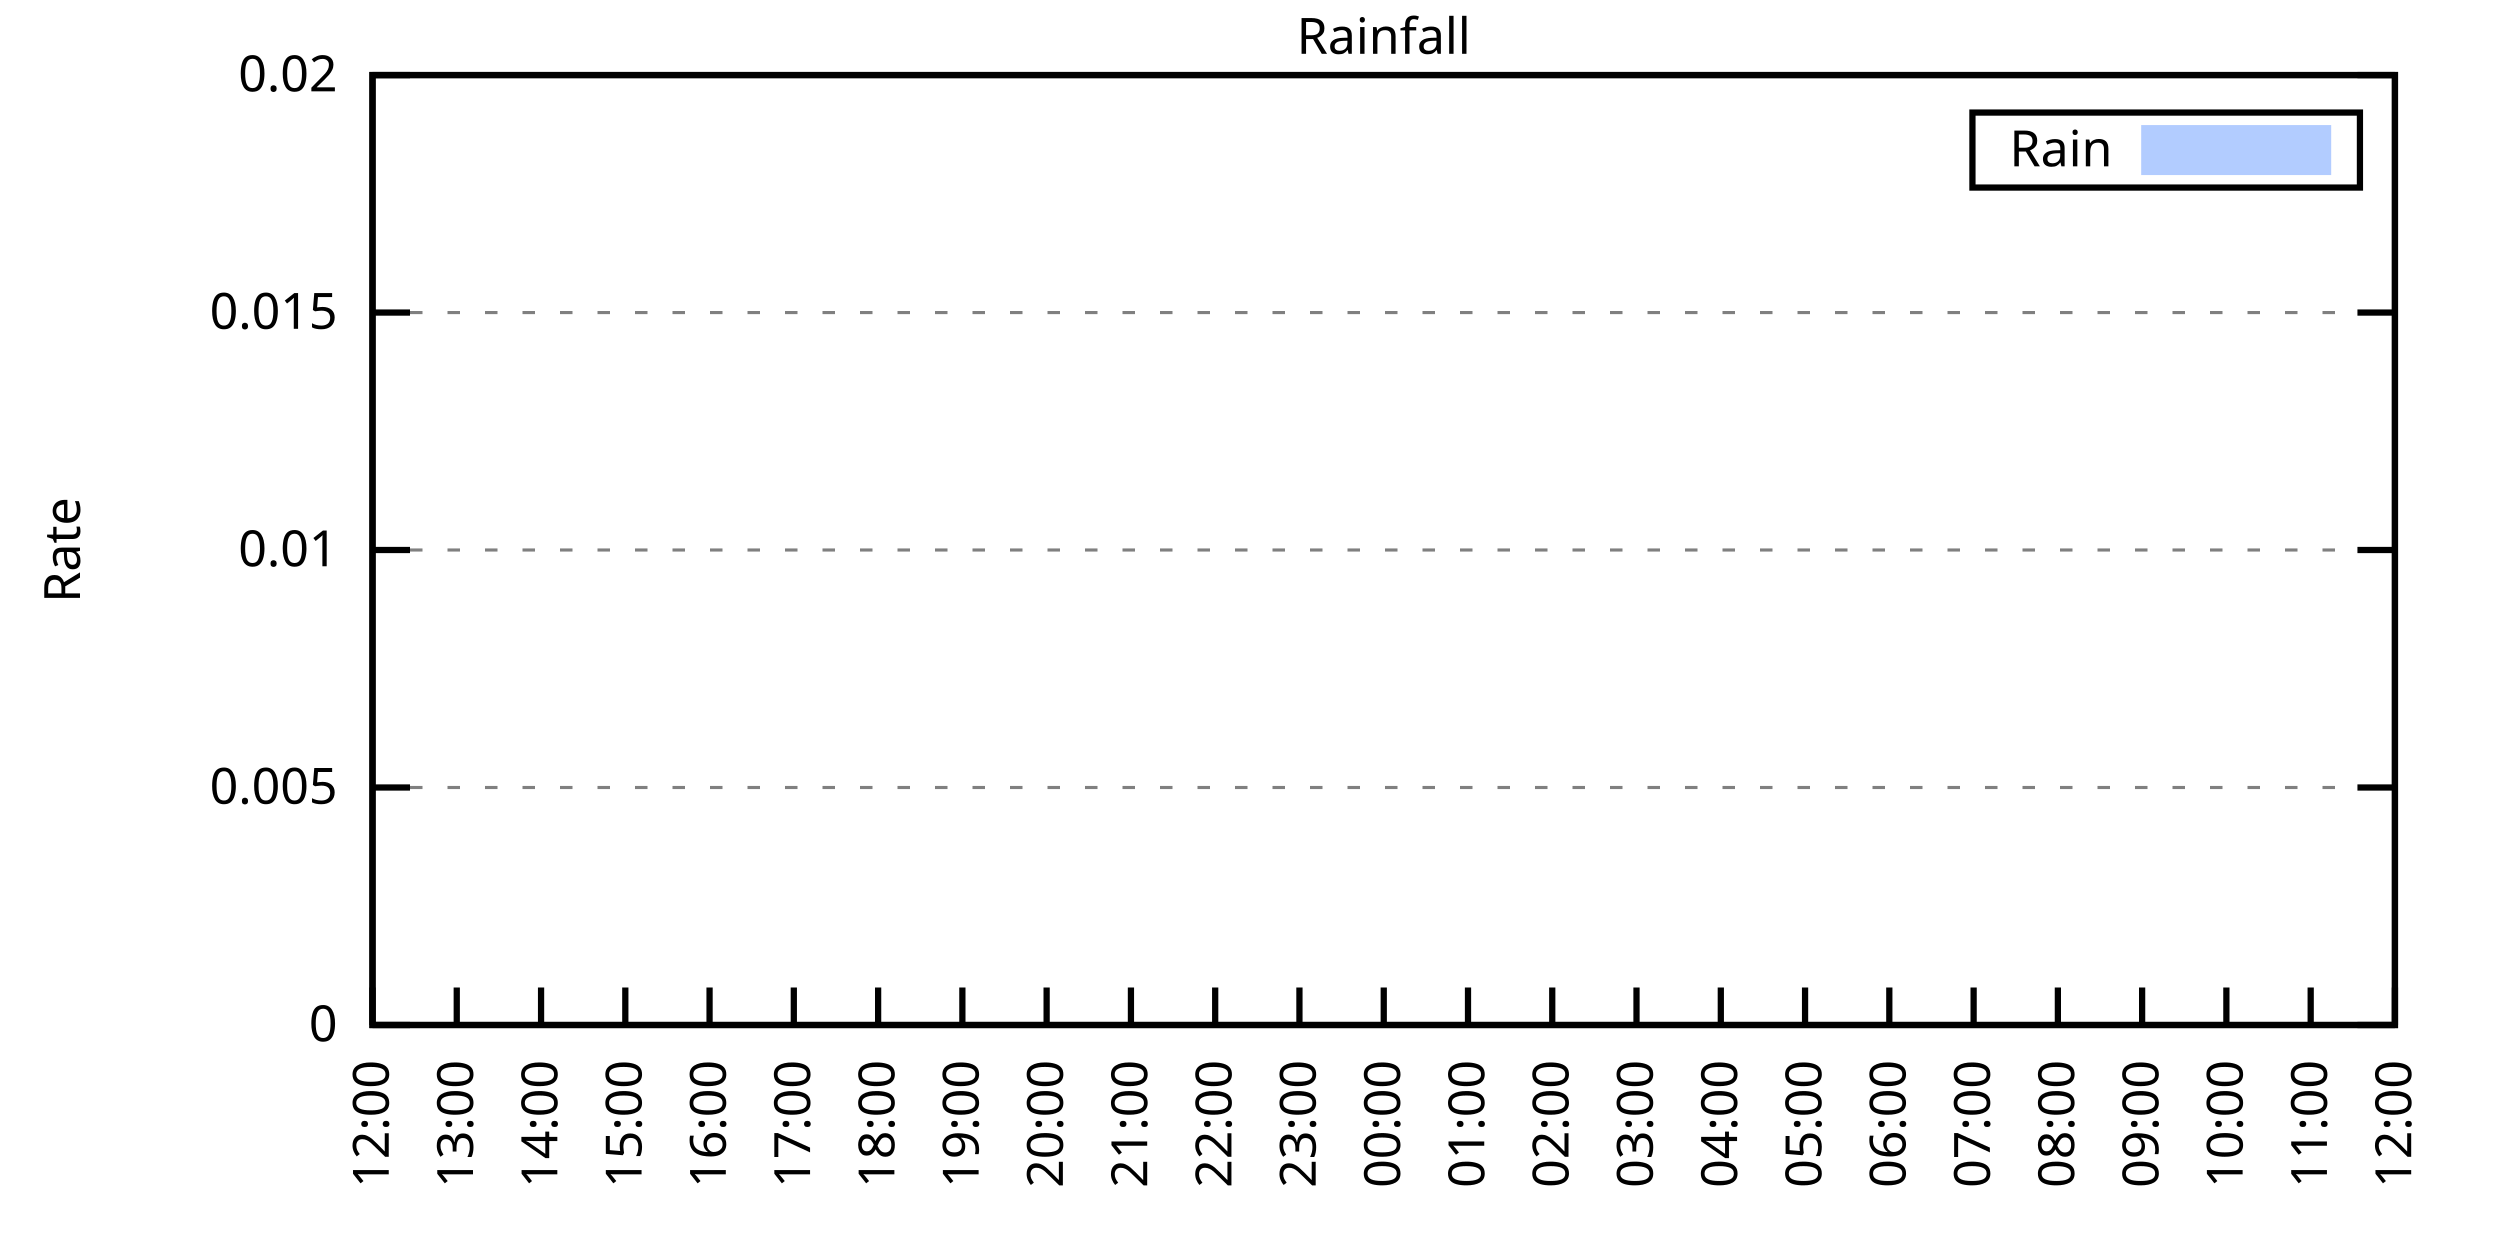
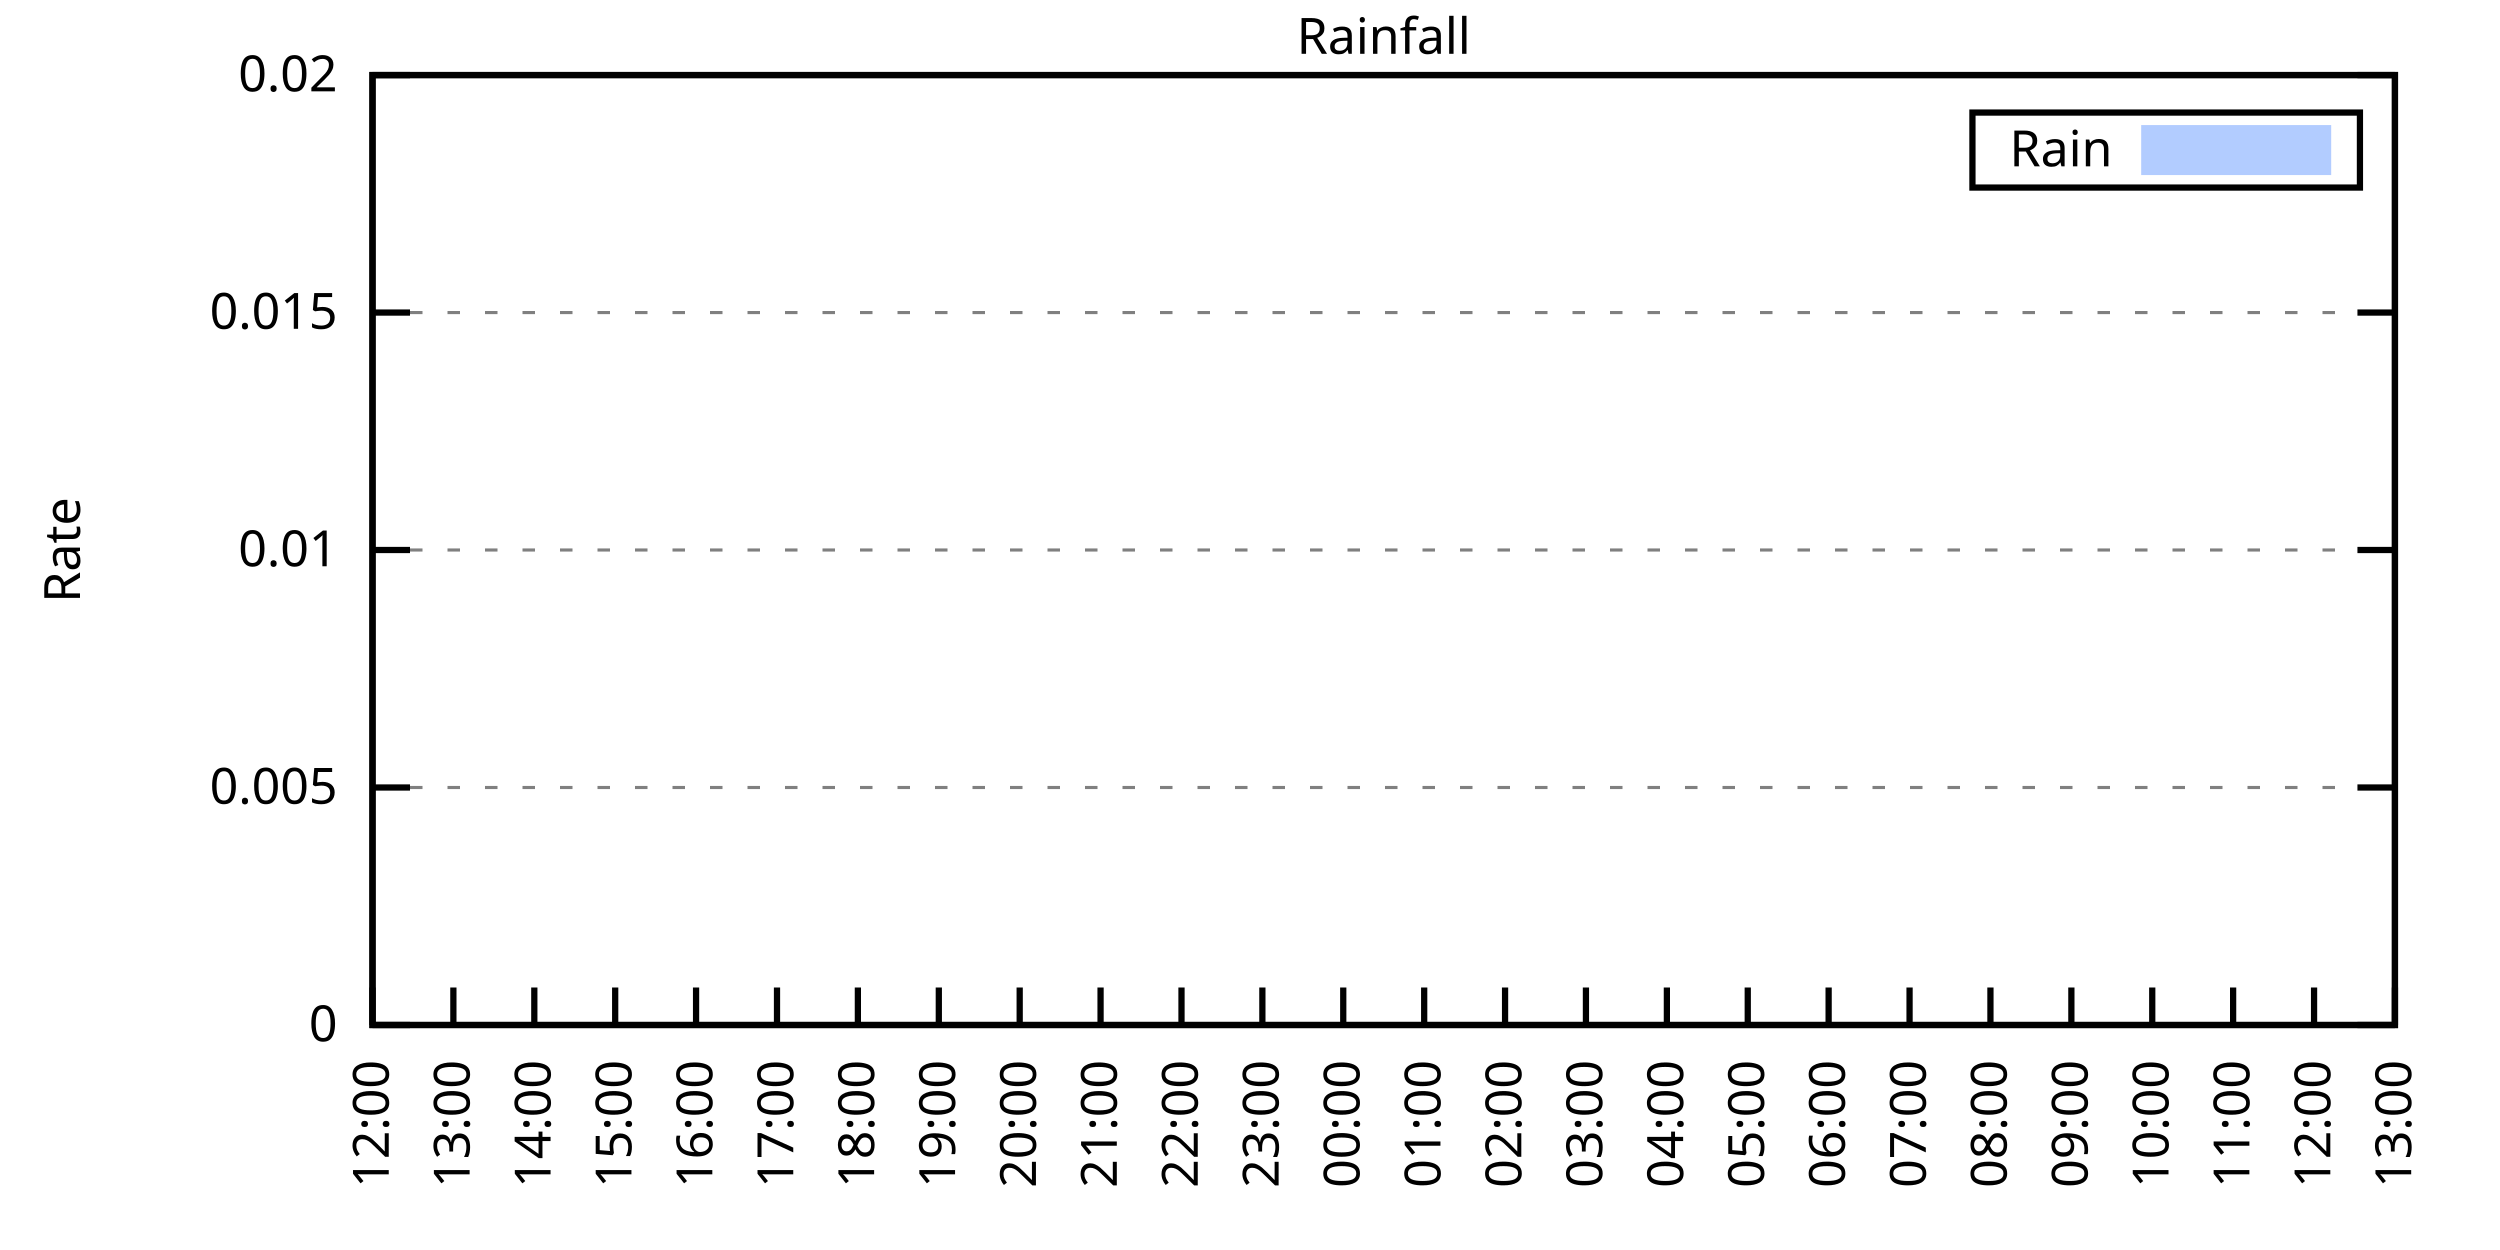
<svg xmlns="http://www.w3.org/2000/svg" xmlns:xlink="http://www.w3.org/1999/xlink" width="400" height="200" viewBox="0 0 400 200">
  <g id="gnuplot_canvas">
    <rect x="0" y="0" width="400" height="200" fill="none" />
    <defs>
      <circle id="gpDot" r="0.5" stroke-width="0.5" stroke="currentColor" />
      <path id="gpPt0" stroke-width="0.333" stroke="currentColor" d="M-1,0 h2 M0,-1 v2" />
      <path id="gpPt1" stroke-width="0.333" stroke="currentColor" d="M-1,-1 L1,1 M1,-1 L-1,1" />
      <path id="gpPt2" stroke-width="0.333" stroke="currentColor" d="M-1,0 L1,0 M0,-1 L0,1 M-1,-1 L1,1 M-1,1 L1,-1" />
      <rect id="gpPt3" stroke-width="0.333" stroke="currentColor" x="-1" y="-1" width="2" height="2" />
      <rect id="gpPt4" stroke-width="0.333" stroke="currentColor" fill="currentColor" x="-1" y="-1" width="2" height="2" />
      <circle id="gpPt5" stroke-width="0.333" stroke="currentColor" cx="0" cy="0" r="1" />
      <use xlink:href="#gpPt5" id="gpPt6" fill="currentColor" stroke="none" />
      <path id="gpPt7" stroke-width="0.333" stroke="currentColor" d="M0,-1.33 L-1.33,0.67 L1.33,0.67 z" />
      <use xlink:href="#gpPt7" id="gpPt8" fill="currentColor" stroke="none" />
      <use xlink:href="#gpPt7" id="gpPt9" stroke="currentColor" transform="rotate(180)" />
      <use xlink:href="#gpPt9" id="gpPt10" fill="currentColor" stroke="none" />
      <use xlink:href="#gpPt3" id="gpPt11" stroke="currentColor" transform="rotate(45)" />
      <use xlink:href="#gpPt11" id="gpPt12" fill="currentColor" stroke="none" />
      <path id="gpPt13" stroke-width="0.333" stroke="currentColor" d="M0,1.330 L1.265,0.411 L0.782,-1.067 L-0.782,-1.076 L-1.265,0.411 z" />
      <use xlink:href="#gpPt13" id="gpPt14" fill="currentColor" stroke="none" />
      <filter id="textbox" filterUnits="objectBoundingBox" x="0" y="0" height="1" width="1">
        <feFlood flood-color="white" flood-opacity="1" result="bgnd" />
        <feComposite in="SourceGraphic" in2="bgnd" operator="atop" />
      </filter>
      <filter id="greybox" filterUnits="objectBoundingBox" x="0" y="0" height="1" width="1">
        <feFlood flood-color="lightgrey" flood-opacity="1" result="grey" />
        <feComposite in="SourceGraphic" in2="grey" operator="atop" />
      </filter>
    </defs>
    <g fill="none" color="white" stroke="currentColor" stroke-width="1.00" stroke-linecap="butt" stroke-linejoin="miter">
</g>
    <g fill="none" color="black" stroke="currentColor" stroke-width="1.00" stroke-linecap="butt" stroke-linejoin="miter">
      <g stroke="none" shape-rendering="crispEdges">
        <polygon fill="rgb(255, 255, 255)" points="59.60,164.00 383.18,164.00 383.18,12.02 59.60,12.02 " />
      </g>
    </g>
    <g fill="none" color="black" stroke="currentColor" stroke-width="1.00" stroke-linecap="butt" stroke-linejoin="miter">
</g>
    <g fill="none" color="black" stroke="black" stroke-width="0.50" stroke-linecap="butt" stroke-linejoin="miter">
</g>
    <g fill="none" color="gray" stroke="currentColor" stroke-width="0.50" stroke-linecap="butt" stroke-linejoin="miter">
      <path stroke="gray" stroke-dasharray="2,4" class="gridline" d="M59.60,164.00 L383.19,164.00  " />
    </g>
    <g fill="none" color="gray" stroke="gray" stroke-width="1.00" stroke-linecap="butt" stroke-linejoin="miter">
</g>
    <g fill="none" color="black" stroke="currentColor" stroke-width="1.00" stroke-linecap="butt" stroke-linejoin="miter">
      <path stroke="black" d="M59.60,164.00 L65.60,164.00 M383.19,164.00 L377.19,164.00  " />
      <g transform="translate(54.00,166.60)" stroke="none" fill="black" font-family="Sans" font-size="8.00" text-anchor="end">
        <text>
          <tspan font-family="Sans"> 0</tspan>
        </text>
      </g>
    </g>
    <g fill="none" color="black" stroke="currentColor" stroke-width="1.00" stroke-linecap="butt" stroke-linejoin="miter">
</g>
    <g fill="none" color="black" stroke="black" stroke-width="0.50" stroke-linecap="butt" stroke-linejoin="miter">
</g>
    <g fill="none" color="gray" stroke="currentColor" stroke-width="0.50" stroke-linecap="butt" stroke-linejoin="miter">
      <path stroke="gray" stroke-dasharray="2,4" class="gridline" d="M59.60,126.00 L383.19,126.00  " />
    </g>
    <g fill="none" color="gray" stroke="gray" stroke-width="1.00" stroke-linecap="butt" stroke-linejoin="miter">
</g>
    <g fill="none" color="black" stroke="currentColor" stroke-width="1.00" stroke-linecap="butt" stroke-linejoin="miter">
      <path stroke="black" d="M59.60,126.00 L65.60,126.00 M383.19,126.00 L377.19,126.00  " />
      <g transform="translate(54.00,128.60)" stroke="none" fill="black" font-family="Sans" font-size="8.00" text-anchor="end">
        <text>
          <tspan font-family="Sans"> 0.005</tspan>
        </text>
      </g>
    </g>
    <g fill="none" color="black" stroke="currentColor" stroke-width="1.00" stroke-linecap="butt" stroke-linejoin="miter">
</g>
    <g fill="none" color="black" stroke="black" stroke-width="0.50" stroke-linecap="butt" stroke-linejoin="miter">
</g>
    <g fill="none" color="gray" stroke="currentColor" stroke-width="0.50" stroke-linecap="butt" stroke-linejoin="miter">
      <path stroke="gray" stroke-dasharray="2,4" class="gridline" d="M59.60,88.00 L383.19,88.00  " />
    </g>
    <g fill="none" color="gray" stroke="gray" stroke-width="1.00" stroke-linecap="butt" stroke-linejoin="miter">
</g>
    <g fill="none" color="black" stroke="currentColor" stroke-width="1.00" stroke-linecap="butt" stroke-linejoin="miter">
      <path stroke="black" d="M59.60,88.00 L65.60,88.00 M383.19,88.00 L377.19,88.00  " />
      <g transform="translate(54.00,90.60)" stroke="none" fill="black" font-family="Sans" font-size="8.00" text-anchor="end">
        <text>
          <tspan font-family="Sans"> 0.01</tspan>
        </text>
      </g>
    </g>
    <g fill="none" color="black" stroke="currentColor" stroke-width="1.00" stroke-linecap="butt" stroke-linejoin="miter">
</g>
    <g fill="none" color="black" stroke="black" stroke-width="0.50" stroke-linecap="butt" stroke-linejoin="miter">
</g>
    <g fill="none" color="gray" stroke="currentColor" stroke-width="0.50" stroke-linecap="butt" stroke-linejoin="miter">
      <path stroke="gray" stroke-dasharray="2,4" class="gridline" d="M59.60,50.01 L383.19,50.01  " />
    </g>
    <g fill="none" color="gray" stroke="gray" stroke-width="1.00" stroke-linecap="butt" stroke-linejoin="miter">
</g>
    <g fill="none" color="black" stroke="currentColor" stroke-width="1.00" stroke-linecap="butt" stroke-linejoin="miter">
      <path stroke="black" d="M59.60,50.01 L65.60,50.01 M383.19,50.01 L377.19,50.01  " />
      <g transform="translate(54.00,52.61)" stroke="none" fill="black" font-family="Sans" font-size="8.00" text-anchor="end">
        <text>
          <tspan font-family="Sans"> 0.015</tspan>
        </text>
      </g>
    </g>
    <g fill="none" color="black" stroke="currentColor" stroke-width="1.00" stroke-linecap="butt" stroke-linejoin="miter">
</g>
    <g fill="none" color="black" stroke="black" stroke-width="0.50" stroke-linecap="butt" stroke-linejoin="miter">
</g>
    <g fill="none" color="gray" stroke="currentColor" stroke-width="0.50" stroke-linecap="butt" stroke-linejoin="miter">
      <path stroke="gray" stroke-dasharray="2,4" class="gridline" d="M59.60,12.01 L383.19,12.01  " />
    </g>
    <g fill="none" color="gray" stroke="gray" stroke-width="1.00" stroke-linecap="butt" stroke-linejoin="miter">
</g>
    <g fill="none" color="black" stroke="currentColor" stroke-width="1.00" stroke-linecap="butt" stroke-linejoin="miter">
      <path stroke="black" d="M59.60,12.01 L65.60,12.01 M383.19,12.01 L377.19,12.01  " />
      <g transform="translate(54.00,14.61)" stroke="none" fill="black" font-family="Sans" font-size="8.00" text-anchor="end">
        <text>
          <tspan font-family="Sans"> 0.02</tspan>
        </text>
      </g>
    </g>
    <g fill="none" color="black" stroke="currentColor" stroke-width="1.00" stroke-linecap="butt" stroke-linejoin="miter">
      <path stroke="black" d="M59.60,164.00 L59.60,158.00  " />
      <g transform="translate(62.20,169.60) rotate(270.00)" stroke="none" fill="black" font-family="Sans" font-size="8.00" text-anchor="end">
        <text>
          <tspan font-family="Sans">12:00</tspan>
        </text>
      </g>
    </g>
    <g fill="none" color="black" stroke="currentColor" stroke-width="1.00" stroke-linecap="butt" stroke-linejoin="miter">
-       <path stroke="black" d="M73.08,164.00 L73.08,158.00  " />
-       <g transform="translate(75.68,169.60) rotate(270.00)" stroke="none" fill="black" font-family="Sans" font-size="8.00" text-anchor="end">
+       <path stroke="black" d="M72.54,164.00 L72.54,158.00  " />
+       <g transform="translate(75.14,169.60) rotate(270.00)" stroke="none" fill="black" font-family="Sans" font-size="8.00" text-anchor="end">
        <text>
          <tspan font-family="Sans">13:00</tspan>
        </text>
      </g>
    </g>
    <g fill="none" color="black" stroke="currentColor" stroke-width="1.00" stroke-linecap="butt" stroke-linejoin="miter">
-       <path stroke="black" d="M86.57,164.00 L86.57,158.00  " />
-       <g transform="translate(89.17,169.60) rotate(270.00)" stroke="none" fill="black" font-family="Sans" font-size="8.00" text-anchor="end">
+       <path stroke="black" d="M85.49,164.00 L85.49,158.00  " />
+       <g transform="translate(88.09,169.60) rotate(270.00)" stroke="none" fill="black" font-family="Sans" font-size="8.00" text-anchor="end">
        <text>
          <tspan font-family="Sans">14:00</tspan>
        </text>
      </g>
    </g>
    <g fill="none" color="black" stroke="currentColor" stroke-width="1.00" stroke-linecap="butt" stroke-linejoin="miter">
-       <path stroke="black" d="M100.05,164.00 L100.05,158.00  " />
-       <g transform="translate(102.65,169.60) rotate(270.00)" stroke="none" fill="black" font-family="Sans" font-size="8.00" text-anchor="end">
+       <path stroke="black" d="M98.43,164.00 L98.43,158.00  " />
+       <g transform="translate(101.03,169.60) rotate(270.00)" stroke="none" fill="black" font-family="Sans" font-size="8.00" text-anchor="end">
        <text>
          <tspan font-family="Sans">15:00</tspan>
        </text>
      </g>
    </g>
    <g fill="none" color="black" stroke="currentColor" stroke-width="1.00" stroke-linecap="butt" stroke-linejoin="miter">
-       <path stroke="black" d="M113.53,164.00 L113.53,158.00  " />
-       <g transform="translate(116.13,169.60) rotate(270.00)" stroke="none" fill="black" font-family="Sans" font-size="8.00" text-anchor="end">
+       <path stroke="black" d="M111.37,164.00 L111.37,158.00  " />
+       <g transform="translate(113.97,169.60) rotate(270.00)" stroke="none" fill="black" font-family="Sans" font-size="8.00" text-anchor="end">
        <text>
          <tspan font-family="Sans">16:00</tspan>
        </text>
      </g>
    </g>
    <g fill="none" color="black" stroke="currentColor" stroke-width="1.00" stroke-linecap="butt" stroke-linejoin="miter">
-       <path stroke="black" d="M127.01,164.00 L127.01,158.00  " />
-       <g transform="translate(129.61,169.60) rotate(270.00)" stroke="none" fill="black" font-family="Sans" font-size="8.00" text-anchor="end">
+       <path stroke="black" d="M124.32,164.00 L124.32,158.00  " />
+       <g transform="translate(126.92,169.60) rotate(270.00)" stroke="none" fill="black" font-family="Sans" font-size="8.00" text-anchor="end">
        <text>
          <tspan font-family="Sans">17:00</tspan>
        </text>
      </g>
    </g>
    <g fill="none" color="black" stroke="currentColor" stroke-width="1.00" stroke-linecap="butt" stroke-linejoin="miter">
-       <path stroke="black" d="M140.50,164.00 L140.50,158.00  " />
-       <g transform="translate(143.10,169.60) rotate(270.00)" stroke="none" fill="black" font-family="Sans" font-size="8.00" text-anchor="end">
+       <path stroke="black" d="M137.26,164.00 L137.26,158.00  " />
+       <g transform="translate(139.86,169.60) rotate(270.00)" stroke="none" fill="black" font-family="Sans" font-size="8.00" text-anchor="end">
        <text>
          <tspan font-family="Sans">18:00</tspan>
        </text>
      </g>
    </g>
    <g fill="none" color="black" stroke="currentColor" stroke-width="1.00" stroke-linecap="butt" stroke-linejoin="miter">
-       <path stroke="black" d="M153.98,164.00 L153.98,158.00  " />
-       <g transform="translate(156.58,169.60) rotate(270.00)" stroke="none" fill="black" font-family="Sans" font-size="8.00" text-anchor="end">
+       <path stroke="black" d="M150.21,164.00 L150.21,158.00  " />
+       <g transform="translate(152.81,169.60) rotate(270.00)" stroke="none" fill="black" font-family="Sans" font-size="8.00" text-anchor="end">
        <text>
          <tspan font-family="Sans">19:00</tspan>
        </text>
      </g>
    </g>
    <g fill="none" color="black" stroke="currentColor" stroke-width="1.00" stroke-linecap="butt" stroke-linejoin="miter">
-       <path stroke="black" d="M167.46,164.00 L167.46,158.00  " />
-       <g transform="translate(170.06,169.60) rotate(270.00)" stroke="none" fill="black" font-family="Sans" font-size="8.00" text-anchor="end">
+       <path stroke="black" d="M163.15,164.00 L163.15,158.00  " />
+       <g transform="translate(165.75,169.60) rotate(270.00)" stroke="none" fill="black" font-family="Sans" font-size="8.00" text-anchor="end">
        <text>
          <tspan font-family="Sans">20:00</tspan>
        </text>
      </g>
    </g>
    <g fill="none" color="black" stroke="currentColor" stroke-width="1.00" stroke-linecap="butt" stroke-linejoin="miter">
-       <path stroke="black" d="M180.95,164.00 L180.95,158.00  " />
-       <g transform="translate(183.55,169.60) rotate(270.00)" stroke="none" fill="black" font-family="Sans" font-size="8.00" text-anchor="end">
+       <path stroke="black" d="M176.09,164.00 L176.09,158.00  " />
+       <g transform="translate(178.69,169.60) rotate(270.00)" stroke="none" fill="black" font-family="Sans" font-size="8.00" text-anchor="end">
        <text>
          <tspan font-family="Sans">21:00</tspan>
        </text>
      </g>
    </g>
    <g fill="none" color="black" stroke="currentColor" stroke-width="1.00" stroke-linecap="butt" stroke-linejoin="miter">
-       <path stroke="black" d="M194.43,164.00 L194.43,158.00  " />
-       <g transform="translate(197.03,169.60) rotate(270.00)" stroke="none" fill="black" font-family="Sans" font-size="8.00" text-anchor="end">
+       <path stroke="black" d="M189.04,164.00 L189.04,158.00  " />
+       <g transform="translate(191.64,169.60) rotate(270.00)" stroke="none" fill="black" font-family="Sans" font-size="8.00" text-anchor="end">
        <text>
          <tspan font-family="Sans">22:00</tspan>
        </text>
      </g>
    </g>
    <g fill="none" color="black" stroke="currentColor" stroke-width="1.00" stroke-linecap="butt" stroke-linejoin="miter">
-       <path stroke="black" d="M207.91,164.00 L207.91,158.00  " />
-       <g transform="translate(210.51,169.60) rotate(270.00)" stroke="none" fill="black" font-family="Sans" font-size="8.00" text-anchor="end">
+       <path stroke="black" d="M201.98,164.00 L201.98,158.00  " />
+       <g transform="translate(204.58,169.60) rotate(270.00)" stroke="none" fill="black" font-family="Sans" font-size="8.00" text-anchor="end">
        <text>
          <tspan font-family="Sans">23:00</tspan>
        </text>
      </g>
    </g>
    <g fill="none" color="black" stroke="currentColor" stroke-width="1.00" stroke-linecap="butt" stroke-linejoin="miter">
-       <path stroke="black" d="M221.40,164.00 L221.40,158.00  " />
-       <g transform="translate(224.00,169.60) rotate(270.00)" stroke="none" fill="black" font-family="Sans" font-size="8.00" text-anchor="end">
+       <path stroke="black" d="M214.92,164.00 L214.92,158.00  " />
+       <g transform="translate(217.52,169.60) rotate(270.00)" stroke="none" fill="black" font-family="Sans" font-size="8.00" text-anchor="end">
        <text>
          <tspan font-family="Sans">00:00</tspan>
        </text>
      </g>
    </g>
    <g fill="none" color="black" stroke="currentColor" stroke-width="1.00" stroke-linecap="butt" stroke-linejoin="miter">
-       <path stroke="black" d="M234.88,164.00 L234.88,158.00  " />
-       <g transform="translate(237.48,169.60) rotate(270.00)" stroke="none" fill="black" font-family="Sans" font-size="8.00" text-anchor="end">
+       <path stroke="black" d="M227.87,164.00 L227.87,158.00  " />
+       <g transform="translate(230.47,169.60) rotate(270.00)" stroke="none" fill="black" font-family="Sans" font-size="8.00" text-anchor="end">
        <text>
          <tspan font-family="Sans">01:00</tspan>
        </text>
      </g>
    </g>
    <g fill="none" color="black" stroke="currentColor" stroke-width="1.00" stroke-linecap="butt" stroke-linejoin="miter">
-       <path stroke="black" d="M248.36,164.00 L248.36,158.00  " />
-       <g transform="translate(250.96,169.60) rotate(270.00)" stroke="none" fill="black" font-family="Sans" font-size="8.00" text-anchor="end">
+       <path stroke="black" d="M240.81,164.00 L240.81,158.00  " />
+       <g transform="translate(243.41,169.60) rotate(270.00)" stroke="none" fill="black" font-family="Sans" font-size="8.00" text-anchor="end">
        <text>
          <tspan font-family="Sans">02:00</tspan>
        </text>
      </g>
    </g>
    <g fill="none" color="black" stroke="currentColor" stroke-width="1.00" stroke-linecap="butt" stroke-linejoin="miter">
-       <path stroke="black" d="M261.84,164.00 L261.84,158.00  " />
-       <g transform="translate(264.44,169.60) rotate(270.00)" stroke="none" fill="black" font-family="Sans" font-size="8.00" text-anchor="end">
+       <path stroke="black" d="M253.75,164.00 L253.75,158.00  " />
+       <g transform="translate(256.35,169.60) rotate(270.00)" stroke="none" fill="black" font-family="Sans" font-size="8.00" text-anchor="end">
        <text>
          <tspan font-family="Sans">03:00</tspan>
        </text>
      </g>
    </g>
    <g fill="none" color="black" stroke="currentColor" stroke-width="1.00" stroke-linecap="butt" stroke-linejoin="miter">
-       <path stroke="black" d="M275.33,164.00 L275.33,158.00  " />
-       <g transform="translate(277.93,169.60) rotate(270.00)" stroke="none" fill="black" font-family="Sans" font-size="8.00" text-anchor="end">
+       <path stroke="black" d="M266.70,164.00 L266.70,158.00  " />
+       <g transform="translate(269.30,169.60) rotate(270.00)" stroke="none" fill="black" font-family="Sans" font-size="8.00" text-anchor="end">
        <text>
          <tspan font-family="Sans">04:00</tspan>
        </text>
      </g>
    </g>
    <g fill="none" color="black" stroke="currentColor" stroke-width="1.00" stroke-linecap="butt" stroke-linejoin="miter">
-       <path stroke="black" d="M288.81,164.00 L288.81,158.00  " />
-       <g transform="translate(291.41,169.60) rotate(270.00)" stroke="none" fill="black" font-family="Sans" font-size="8.00" text-anchor="end">
+       <path stroke="black" d="M279.64,164.00 L279.64,158.00  " />
+       <g transform="translate(282.24,169.60) rotate(270.00)" stroke="none" fill="black" font-family="Sans" font-size="8.00" text-anchor="end">
        <text>
          <tspan font-family="Sans">05:00</tspan>
        </text>
      </g>
    </g>
    <g fill="none" color="black" stroke="currentColor" stroke-width="1.00" stroke-linecap="butt" stroke-linejoin="miter">
-       <path stroke="black" d="M302.29,164.00 L302.29,158.00  " />
-       <g transform="translate(304.89,169.60) rotate(270.00)" stroke="none" fill="black" font-family="Sans" font-size="8.00" text-anchor="end">
+       <path stroke="black" d="M292.58,164.00 L292.58,158.00  " />
+       <g transform="translate(295.18,169.60) rotate(270.00)" stroke="none" fill="black" font-family="Sans" font-size="8.00" text-anchor="end">
        <text>
          <tspan font-family="Sans">06:00</tspan>
        </text>
      </g>
    </g>
    <g fill="none" color="black" stroke="currentColor" stroke-width="1.00" stroke-linecap="butt" stroke-linejoin="miter">
-       <path stroke="black" d="M315.78,164.00 L315.78,158.00  " />
-       <g transform="translate(318.38,169.60) rotate(270.00)" stroke="none" fill="black" font-family="Sans" font-size="8.00" text-anchor="end">
+       <path stroke="black" d="M305.53,164.00 L305.53,158.00  " />
+       <g transform="translate(308.13,169.60) rotate(270.00)" stroke="none" fill="black" font-family="Sans" font-size="8.00" text-anchor="end">
        <text>
          <tspan font-family="Sans">07:00</tspan>
        </text>
      </g>
    </g>
    <g fill="none" color="black" stroke="currentColor" stroke-width="1.00" stroke-linecap="butt" stroke-linejoin="miter">
-       <path stroke="black" d="M329.26,164.00 L329.26,158.00  " />
-       <g transform="translate(331.86,169.60) rotate(270.00)" stroke="none" fill="black" font-family="Sans" font-size="8.00" text-anchor="end">
+       <path stroke="black" d="M318.47,164.00 L318.47,158.00  " />
+       <g transform="translate(321.07,169.60) rotate(270.00)" stroke="none" fill="black" font-family="Sans" font-size="8.00" text-anchor="end">
        <text>
          <tspan font-family="Sans">08:00</tspan>
        </text>
      </g>
    </g>
    <g fill="none" color="black" stroke="currentColor" stroke-width="1.00" stroke-linecap="butt" stroke-linejoin="miter">
-       <path stroke="black" d="M342.74,164.00 L342.74,158.00  " />
-       <g transform="translate(345.34,169.60) rotate(270.00)" stroke="none" fill="black" font-family="Sans" font-size="8.00" text-anchor="end">
+       <path stroke="black" d="M331.42,164.00 L331.42,158.00  " />
+       <g transform="translate(334.02,169.60) rotate(270.00)" stroke="none" fill="black" font-family="Sans" font-size="8.00" text-anchor="end">
        <text>
          <tspan font-family="Sans">09:00</tspan>
        </text>
      </g>
    </g>
    <g fill="none" color="black" stroke="currentColor" stroke-width="1.00" stroke-linecap="butt" stroke-linejoin="miter">
-       <path stroke="black" d="M356.22,164.00 L356.22,158.00  " />
-       <g transform="translate(358.82,169.60) rotate(270.00)" stroke="none" fill="black" font-family="Sans" font-size="8.00" text-anchor="end">
+       <path stroke="black" d="M344.36,164.00 L344.36,158.00  " />
+       <g transform="translate(346.96,169.60) rotate(270.00)" stroke="none" fill="black" font-family="Sans" font-size="8.00" text-anchor="end">
        <text>
          <tspan font-family="Sans">10:00</tspan>
        </text>
      </g>
    </g>
    <g fill="none" color="black" stroke="currentColor" stroke-width="1.00" stroke-linecap="butt" stroke-linejoin="miter">
-       <path stroke="black" d="M369.71,164.00 L369.71,158.00  " />
-       <g transform="translate(372.31,169.60) rotate(270.00)" stroke="none" fill="black" font-family="Sans" font-size="8.00" text-anchor="end">
+       <path stroke="black" d="M357.30,164.00 L357.30,158.00  " />
+       <g transform="translate(359.90,169.60) rotate(270.00)" stroke="none" fill="black" font-family="Sans" font-size="8.00" text-anchor="end">
        <text>
          <tspan font-family="Sans">11:00</tspan>
+         </text>
+       </g>
+     </g>
+     <g fill="none" color="black" stroke="currentColor" stroke-width="1.00" stroke-linecap="butt" stroke-linejoin="miter">
+       <path stroke="black" d="M370.25,164.00 L370.25,158.00  " />
+       <g transform="translate(372.85,169.60) rotate(270.00)" stroke="none" fill="black" font-family="Sans" font-size="8.00" text-anchor="end">
+         <text>
+           <tspan font-family="Sans">12:00</tspan>
        </text>
      </g>
    </g>
    <g fill="none" color="black" stroke="currentColor" stroke-width="1.00" stroke-linecap="butt" stroke-linejoin="miter">
      <path stroke="black" d="M383.19,164.00 L383.19,158.00  " />
      <g transform="translate(385.79,169.60) rotate(270.00)" stroke="none" fill="black" font-family="Sans" font-size="8.00" text-anchor="end">
        <text>
-           <tspan font-family="Sans">12:00</tspan>
+           <tspan font-family="Sans">13:00</tspan>
        </text>
      </g>
    </g>
    <g fill="none" color="black" stroke="currentColor" stroke-width="1.00" stroke-linecap="butt" stroke-linejoin="miter">
</g>
    <g fill="none" color="black" stroke="currentColor" stroke-width="1.00" stroke-linecap="butt" stroke-linejoin="miter">
      <path stroke="black" d="M59.60,12.01 L59.60,164.00 L383.19,164.00 L383.19,12.01 L59.60,12.01 Z  " />
    </g>
    <g fill="none" color="black" stroke="currentColor" stroke-width="1.00" stroke-linecap="butt" stroke-linejoin="miter">
</g>
    <g fill="none" color="black" stroke="currentColor" stroke-width="1.00" stroke-linecap="butt" stroke-linejoin="miter">
      <path stroke="black" d="M315.59,30.01 L315.59,18.01 L377.59,18.01 L377.59,30.01 L315.59,30.01 Z  " />
    </g>
    <g id="Rainfall_plot_1">
      <g fill="none" color="white" stroke="black" stroke-width="2.00" stroke-linecap="butt" stroke-linejoin="miter">
</g>
      <g fill="none" color="black" stroke="currentColor" stroke-width="2.00" stroke-linecap="butt" stroke-linejoin="miter">
        <g transform="translate(337.99,26.61)" stroke="none" fill="black" font-family="Sans" font-size="8.00" text-anchor="end">
          <text>
            <tspan font-family="Sans">Rain</tspan>
          </text>
        </g>
      </g>
      <g fill="none" color="black" stroke="currentColor" stroke-width="2.00" stroke-linecap="butt" stroke-linejoin="miter">
        <g stroke="none" shape-rendering="crispEdges">
          <polygon fill="rgb(178, 204, 255)" points="343.59,27.01 371.99,27.01 371.99,21.01 343.59,21.01 " />
        </g>
        <path stroke="rgb(178, 204, 255)" d="M343.59,27.01 L371.99,27.01 L371.99,21.01 L343.59,21.01 L343.59,27.01 Z  " />
      </g>
      <g fill="none" color="black" stroke="currentColor" stroke-width="2.00" stroke-linecap="butt" stroke-linejoin="miter">
        <g stroke="none" shape-rendering="crispEdges">
-           <polygon fill="rgb(178, 204, 255)" points="60.05,164.00 60.50,164.00 60.95,164.00 61.40,164.00 61.85,164.00 62.30,164.00 62.75,164.00 63.20,164.00 63.64,164.00 64.09,164.00 64.54,164.00 64.99,164.00 65.44,164.00 65.89,164.00 66.34,164.00 66.79,164.00 67.24,164.00 67.69,164.00 68.14,164.00 68.59,164.00 69.04,164.00 69.49,164.00 69.94,164.00 70.39,164.00 70.84,164.00 71.29,164.00 71.73,164.00 72.18,164.00 72.63,164.00 73.08,164.00 73.53,164.00 73.98,164.00 74.43,164.00 74.88,164.00 75.33,164.00 75.78,164.00 76.23,164.00 76.68,164.00 77.13,164.00 77.58,164.00 78.03,164.00 78.48,164.00 78.93,164.00 79.37,164.00 79.82,164.00 80.27,164.00 80.72,164.00 81.17,164.00 81.62,164.00 82.07,164.00 82.52,164.00 82.97,164.00 83.42,164.00 83.87,164.00 84.32,164.00 84.77,164.00 85.22,164.00 85.67,164.00 86.12,164.00 86.57,164.00 87.02,164.00 87.46,164.00 87.91,164.00 88.36,164.00 88.81,164.00 89.26,164.00 89.71,164.00 90.16,164.00 90.61,164.00 91.06,164.00 91.51,164.00 91.96,164.00 92.41,164.00 92.86,164.00 93.31,164.00 93.76,164.00 94.21,164.00 94.66,164.00 95.11,164.00 95.55,164.00 96.00,164.00 96.45,164.00 96.90,164.00 97.35,164.00 97.80,164.00 98.25,164.00 98.70,164.00 99.15,164.00 99.60,164.00 100.05,164.00 100.50,164.00 100.95,164.00 101.40,164.00 101.85,164.00 102.30,164.00 102.75,164.00 103.19,164.00 103.64,164.00 104.09,164.00 104.54,164.00 104.99,164.00 105.44,164.00 105.89,164.00 106.34,164.00 106.79,164.00 107.24,164.00 107.69,164.00 108.14,164.00 108.59,164.00 109.04,164.00 109.49,164.00 109.94,164.00 110.39,164.00 110.84,164.00 111.28,164.00 111.73,164.00 112.18,164.00 112.63,164.00 113.08,164.00 113.53,164.00 113.98,164.00 114.43,164.00 114.88,164.00 115.33,164.00 115.78,164.00 116.23,164.00 116.68,164.00 117.13,164.00 117.58,164.00 118.03,164.00 118.48,164.00 118.92,164.00 119.37,164.00 119.82,164.00 120.27,164.00 120.72,164.00 121.17,164.00 121.62,164.00 122.07,164.00 122.52,164.00 122.97,164.00 123.42,164.00 123.87,164.00 124.32,164.00 124.77,164.00 125.22,164.00 125.67,164.00 126.12,164.00 126.57,164.00 127.01,164.00 127.46,164.00 127.91,164.00 128.36,164.00 128.81,164.00 129.26,164.00 129.71,164.00 130.16,164.00 130.61,164.00 131.06,164.00 131.51,164.00 131.96,164.00 132.41,164.00 132.86,164.00 133.31,164.00 133.76,164.00 134.21,164.00 134.65,164.00 135.10,164.00 135.55,164.00 136.00,164.00 136.45,164.00 136.90,164.00 137.35,164.00 137.80,164.00 138.25,164.00 138.70,164.00 139.15,164.00 139.60,164.00 140.05,164.00 140.50,164.00 140.95,164.00 141.40,164.00 141.85,164.00 142.30,164.00 142.74,164.00 143.19,164.00 143.64,164.00 144.09,164.00 144.54,164.00 144.99,164.00 145.44,164.00 145.89,164.00 146.34,164.00 146.79,164.00 147.24,164.00 147.69,164.00 148.14,164.00 148.59,164.00 149.04,164.00 149.49,164.00 149.94,164.00 150.38,164.00 150.83,164.00 151.28,164.00 151.73,164.00 151.96,164.00 152.18,164.00 152.63,164.00 153.08,164.00 153.53,164.00 153.98,164.00 154.43,164.00 154.88,164.00 155.33,164.00 155.78,164.00 156.23,164.00 156.68,164.00 157.13,164.00 157.58,164.00 158.03,164.00 158.47,164.00 158.92,164.00 159.37,164.00 159.82,164.00 160.27,164.00 160.72,164.00 161.17,164.00 161.62,164.00 162.07,164.00 162.52,164.00 162.97,164.00 163.42,164.00 163.87,164.00 164.32,164.00 164.77,164.00 165.22,164.00 165.67,164.00 166.12,164.00 166.56,164.00 167.01,164.00 167.46,164.00 167.91,164.00 168.36,164.00 168.81,164.00 169.26,164.00 169.71,164.00 170.16,164.00 170.61,164.00 171.06,164.00 171.51,164.00 171.96,164.00 172.41,164.00 172.86,164.00 173.31,164.00 173.76,164.00 174.20,164.00 174.65,164.00 175.10,164.00 175.55,164.00 176.00,164.00 176.45,164.00 176.90,164.00 177.35,164.00 177.80,164.00 178.25,164.00 178.70,164.00 179.15,164.00 179.60,164.00 180.05,164.00 180.50,164.00 180.95,164.00 181.40,164.00 181.85,164.00 182.29,164.00 182.74,164.00 183.19,164.00 183.64,164.00 184.09,164.00 184.54,164.00 184.99,164.00 185.44,164.00 185.89,164.00 186.34,164.00 186.79,164.00 187.24,164.00 187.69,164.00 188.14,164.00 188.59,164.00 189.04,164.00 189.49,164.00 189.93,164.00 190.38,164.00 190.83,164.00 191.28,164.00 191.73,164.00 192.18,164.00 192.63,164.00 193.08,164.00 193.53,164.00 193.98,164.00 194.43,164.00 194.88,164.00 195.33,164.00 195.78,164.00 196.23,164.00 196.68,164.00 197.13,164.00 197.58,164.00 198.02,164.00 198.47,164.00 198.92,164.00 199.37,164.00 199.82,164.00 200.27,164.00 200.72,164.00 201.17,164.00 201.62,164.00 202.07,164.00 202.52,164.00 202.97,164.00 203.42,164.00 203.87,164.00 204.32,164.00 204.77,164.00 205.22,164.00 205.66,164.00 206.11,164.00 206.56,164.00 207.01,164.00 207.46,164.00 207.91,164.00 208.36,164.00 208.81,164.00 209.26,164.00 209.71,164.00 210.16,164.00 210.61,164.00 211.06,164.00 211.51,164.00 211.96,164.00 212.41,164.00 212.86,164.00 213.31,164.00 213.75,164.00 214.20,164.00 214.65,164.00 215.10,164.00 215.55,164.00 216.00,164.00 216.45,164.00 216.90,164.00 217.35,164.00 217.80,164.00 218.25,164.00 218.70,164.00 219.15,164.00 219.60,164.00 220.05,164.00 220.50,164.00 220.95,164.00 221.40,164.00 221.84,164.00 222.29,164.00 222.74,164.00 223.19,164.00 223.64,164.00 224.09,164.00 224.54,164.00 224.99,164.00 225.44,164.00 225.89,164.00 226.34,164.00 226.79,164.00 227.24,164.00 227.69,164.00 228.14,164.00 228.59,164.00 229.04,164.00 229.48,164.00 229.93,164.00 230.38,164.00 230.83,164.00 231.28,164.00 231.73,164.00 232.18,164.00 232.63,164.00 233.08,164.00 233.53,164.00 233.98,164.00 234.43,164.00 234.88,164.00 235.33,164.00 235.78,164.00 236.23,164.00 236.68,164.00 237.13,164.00 237.57,164.00 238.02,164.00 238.47,164.00 238.92,164.00 239.37,164.00 239.82,164.00 240.27,164.00 240.72,164.00 241.17,164.00 241.62,164.00 242.07,164.00 242.52,164.00 242.97,164.00 243.42,164.00 243.87,164.00 244.32,164.00 244.77,164.00 245.21,164.00 245.66,164.00 246.11,164.00 246.56,164.00 247.01,164.00 247.46,164.00 247.91,164.00 248.36,164.00 248.81,164.00 249.26,164.00 249.71,164.00 250.16,164.00 250.61,164.00 251.06,164.00 251.51,164.00 251.96,164.00 252.41,164.00 252.86,164.00 253.30,164.00 253.75,164.00 254.20,164.00 254.65,164.00 255.10,164.00 255.55,164.00 256.00,164.00 256.45,164.00 256.90,164.00 257.35,164.00 257.80,164.00 258.25,164.00 258.70,164.00 259.15,164.00 259.60,164.00 260.05,164.00 260.50,164.00 260.94,164.00 261.39,164.00 261.84,164.00 262.29,164.00 262.74,164.00 263.19,164.00 263.64,164.00 264.09,164.00 264.54,164.00 264.99,164.00 265.44,164.00 265.89,164.00 266.34,164.00 266.79,164.00 267.24,164.00 267.69,164.00 268.14,164.00 268.59,164.00 269.03,164.00 269.48,164.00 269.93,164.00 270.38,164.00 270.83,164.00 271.28,164.00 271.73,164.00 272.18,164.00 272.63,164.00 273.08,164.00 273.53,164.00 273.98,164.00 274.43,164.00 274.88,164.00 275.33,164.00 275.78,164.00 276.23,164.00 276.67,164.00 277.12,164.00 277.57,164.00 278.02,164.00 278.47,164.00 278.92,164.00 279.37,164.00 279.82,164.00 280.27,164.00 280.72,164.00 281.17,164.00 281.62,164.00 282.07,164.00 282.52,164.00 282.97,164.00 283.42,164.00 283.87,164.00 284.32,164.00 284.76,164.00 285.21,164.00 285.66,164.00 286.11,164.00 286.56,164.00 287.01,164.00 287.46,164.00 287.91,164.00 288.36,164.00 288.81,164.00 289.26,164.00 289.71,164.00 290.16,164.00 290.61,164.00 291.06,164.00 291.51,164.00 291.96,164.00 292.41,164.00 292.85,164.00 293.30,164.00 293.75,164.00 294.20,164.00 294.65,164.00 295.10,164.00 295.55,164.00 296.00,164.00 296.45,164.00 296.90,164.00 297.35,164.00 297.80,164.00 298.25,164.00 298.70,164.00 299.15,164.00 299.60,164.00 300.05,164.00 300.49,164.00 300.94,164.00 301.39,164.00 301.84,164.00 302.29,164.00 302.74,164.00 303.19,164.00 303.64,164.00 304.09,164.00 304.54,164.00 304.99,164.00 305.44,164.00 305.89,164.00 306.34,164.00 306.79,164.00 307.24,164.00 307.69,164.00 308.14,164.00 308.58,164.00 309.03,164.00 309.48,164.00 309.93,164.00 310.38,164.00 310.83,164.00 311.28,164.00 311.73,164.00 312.18,164.00 312.63,164.00 313.08,164.00 313.53,164.00 313.98,164.00 314.43,164.00 314.88,164.00 315.33,164.00 315.78,164.00 316.22,164.00 316.67,164.00 317.12,164.00 317.57,164.00 318.02,164.00 318.47,164.00 318.92,164.00 319.37,164.00 319.82,164.00 320.27,164.00 320.72,164.00 321.17,164.00 321.62,164.00 322.07,164.00 322.52,164.00 322.97,164.00 323.42,164.00 323.87,164.00 324.31,164.00 324.76,164.00 325.21,164.00 325.66,164.00 326.11,164.00 326.56,164.00 327.01,164.00 327.46,164.00 327.91,164.00 328.36,164.00 328.81,164.00 329.26,164.00 329.71,164.00 330.16,164.00 330.61,164.00 331.06,164.00 331.51,164.00 331.95,164.00 332.40,164.00 332.85,164.00 333.30,164.00 333.75,164.00 334.20,164.00 334.65,164.00 335.10,164.00 335.55,164.00 336.00,164.00 336.45,164.00 336.90,164.00 337.35,164.00 337.80,164.00 338.25,164.00 338.70,164.00 339.15,164.00 339.60,164.00 340.04,164.00 340.49,164.00 340.94,164.00 341.39,164.00 341.84,164.00 342.29,164.00 342.74,164.00 343.19,164.00 343.64,164.00 344.09,164.00 344.54,164.00 344.99,164.00 345.44,164.00 345.89,164.00 346.34,164.00 346.79,164.00 347.24,164.00 347.68,164.00 348.13,164.00 348.58,164.00 349.03,164.00 349.48,164.00 349.93,164.00 350.38,164.00 350.83,164.00 351.28,164.00 351.73,164.00 352.18,164.00 352.63,164.00 353.08,164.00 353.53,164.00 353.98,164.00 354.43,164.00 354.88,164.00 355.33,164.00 355.77,164.00 356.22,164.00 356.67,164.00 357.12,164.00 357.57,164.00 358.02,164.00 358.47,164.00 358.92,164.00 359.37,164.00 359.82,164.00 360.27,164.00 360.72,164.00 361.17,164.00 361.62,164.00 362.07,164.00 362.52,164.00 362.97,164.00 363.42,164.00 363.86,164.00 364.31,164.00 364.76,164.00 365.21,164.00 365.66,164.00 366.11,164.00 366.56,164.00 367.01,164.00 367.46,164.00 367.91,164.00 368.36,164.00 368.81,164.00 369.26,164.00 369.71,164.00 370.16,164.00 370.61,164.00 371.06,164.00 371.50,164.00 371.95,164.00 372.40,164.00 372.85,164.00 373.30,164.00 373.75,164.00 374.20,164.00 374.65,164.00 375.10,164.00 375.55,164.00 376.00,164.00 376.45,164.00 376.90,164.00 377.35,164.00 377.80,164.00 378.25,164.00 378.70,164.00 379.15,164.00 379.59,164.00 380.04,164.00 380.49,164.00 380.94,164.00 381.39,164.00 381.84,164.00 382.29,164.00 382.74,164.00 383.19,164.00 383.19,164.00 60.05,164.00 " />
+           <polygon fill="rgb(178, 204, 255)" points="63.05,164.00 63.48,164.00 63.91,164.00 64.35,164.00 64.78,164.00 65.21,164.00 65.64,164.00 66.07,164.00 66.50,164.00 66.93,164.00 67.37,164.00 67.80,164.00 68.23,164.00 68.66,164.00 69.09,164.00 69.52,164.00 69.95,164.00 70.39,164.00 70.82,164.00 71.25,164.00 71.68,164.00 72.11,164.00 72.54,164.00 72.98,164.00 73.41,164.00 73.84,164.00 74.27,164.00 74.70,164.00 75.13,164.00 75.56,164.00 76.00,164.00 76.43,164.00 76.86,164.00 77.29,164.00 77.72,164.00 78.15,164.00 78.58,164.00 79.02,164.00 79.45,164.00 79.88,164.00 80.31,164.00 80.74,164.00 81.17,164.00 81.60,164.00 82.04,164.00 82.47,164.00 82.90,164.00 83.33,164.00 83.76,164.00 84.19,164.00 84.62,164.00 85.06,164.00 85.49,164.00 85.92,164.00 86.35,164.00 86.78,164.00 87.21,164.00 87.64,164.00 88.08,164.00 88.51,164.00 88.94,164.00 89.37,164.00 89.80,164.00 90.23,164.00 90.66,164.00 91.10,164.00 91.53,164.00 91.96,164.00 92.39,164.00 92.82,164.00 93.25,164.00 93.68,164.00 94.12,164.00 94.55,164.00 94.98,164.00 95.41,164.00 95.84,164.00 96.27,164.00 96.70,164.00 97.14,164.00 97.57,164.00 98.00,164.00 98.43,164.00 98.86,164.00 99.29,164.00 99.73,164.00 100.16,164.00 100.59,164.00 101.02,164.00 101.45,164.00 101.88,164.00 102.31,164.00 102.75,164.00 103.18,164.00 103.61,164.00 104.04,164.00 104.47,164.00 104.90,164.00 105.33,164.00 105.77,164.00 106.20,164.00 106.63,164.00 107.06,164.00 107.49,164.00 107.92,164.00 108.35,164.00 108.79,164.00 109.22,164.00 109.65,164.00 110.08,164.00 110.51,164.00 110.94,164.00 111.37,164.00 111.81,164.00 112.24,164.00 112.67,164.00 113.10,164.00 113.53,164.00 113.96,164.00 114.39,164.00 114.83,164.00 115.26,164.00 115.69,164.00 116.12,164.00 116.55,164.00 116.98,164.00 117.41,164.00 117.85,164.00 118.28,164.00 118.71,164.00 119.14,164.00 119.57,164.00 120.00,164.00 120.43,164.00 120.87,164.00 121.30,164.00 121.73,164.00 122.16,164.00 122.59,164.00 123.02,164.00 123.46,164.00 123.89,164.00 124.32,164.00 124.75,164.00 125.18,164.00 125.61,164.00 126.04,164.00 126.48,164.00 126.91,164.00 127.34,164.00 127.77,164.00 128.20,164.00 128.63,164.00 129.06,164.00 129.50,164.00 129.93,164.00 130.36,164.00 130.79,164.00 131.22,164.00 131.65,164.00 132.08,164.00 132.52,164.00 132.95,164.00 133.38,164.00 133.81,164.00 134.24,164.00 134.67,164.00 135.10,164.00 135.54,164.00 135.97,164.00 136.40,164.00 136.83,164.00 137.26,164.00 137.69,164.00 138.12,164.00 138.56,164.00 138.99,164.00 139.42,164.00 139.85,164.00 140.28,164.00 140.71,164.00 141.14,164.00 141.58,164.00 142.01,164.00 142.44,164.00 142.87,164.00 143.30,164.00 143.73,164.00 144.16,164.00 144.60,164.00 145.03,164.00 145.46,164.00 145.89,164.00 146.32,164.00 146.75,164.00 147.19,164.00 147.62,164.00 148.05,164.00 148.26,164.00 148.48,164.00 148.91,164.00 149.34,164.00 149.77,164.00 150.21,164.00 150.64,164.00 151.07,164.00 151.50,164.00 151.93,164.00 152.36,164.00 152.79,164.00 153.23,164.00 153.66,164.00 154.09,164.00 154.52,164.00 154.95,164.00 155.38,164.00 155.81,164.00 156.25,164.00 156.68,164.00 157.11,164.00 157.54,164.00 157.97,164.00 158.40,164.00 158.83,164.00 159.27,164.00 159.70,164.00 160.13,164.00 160.56,164.00 160.99,164.00 161.42,164.00 161.85,164.00 162.29,164.00 162.72,164.00 163.15,164.00 163.58,164.00 164.01,164.00 164.44,164.00 164.87,164.00 165.31,164.00 165.74,164.00 166.17,164.00 166.60,164.00 167.03,164.00 167.46,164.00 167.89,164.00 168.33,164.00 168.76,164.00 169.19,164.00 169.62,164.00 170.05,164.00 170.48,164.00 170.91,164.00 171.35,164.00 171.78,164.00 172.21,164.00 172.64,164.00 173.07,164.00 173.50,164.00 173.94,164.00 174.37,164.00 174.80,164.00 175.23,164.00 175.66,164.00 176.09,164.00 176.52,164.00 176.96,164.00 177.39,164.00 177.82,164.00 178.25,164.00 178.68,164.00 179.11,164.00 179.54,164.00 179.98,164.00 180.41,164.00 180.84,164.00 181.27,164.00 181.70,164.00 182.13,164.00 182.56,164.00 183.00,164.00 183.43,164.00 183.86,164.00 184.29,164.00 184.72,164.00 185.15,164.00 185.58,164.00 186.02,164.00 186.45,164.00 186.88,164.00 187.31,164.00 187.74,164.00 188.17,164.00 188.60,164.00 189.04,164.00 189.47,164.00 189.90,164.00 190.33,164.00 190.76,164.00 191.19,164.00 191.62,164.00 192.06,164.00 192.49,164.00 192.92,164.00 193.35,164.00 193.78,164.00 194.21,164.00 194.64,164.00 195.08,164.00 195.51,164.00 195.94,164.00 196.37,164.00 196.80,164.00 197.23,164.00 197.67,164.00 198.10,164.00 198.53,164.00 198.96,164.00 199.39,164.00 199.82,164.00 200.25,164.00 200.69,164.00 201.12,164.00 201.55,164.00 201.98,164.00 202.41,164.00 202.84,164.00 203.27,164.00 203.71,164.00 204.14,164.00 204.57,164.00 205.00,164.00 205.43,164.00 205.86,164.00 206.29,164.00 206.73,164.00 207.16,164.00 207.59,164.00 208.02,164.00 208.45,164.00 208.88,164.00 209.31,164.00 209.75,164.00 210.18,164.00 210.61,164.00 211.04,164.00 211.47,164.00 211.90,164.00 212.33,164.00 212.77,164.00 213.20,164.00 213.63,164.00 214.06,164.00 214.49,164.00 214.92,164.00 215.35,164.00 215.79,164.00 216.22,164.00 216.65,164.00 217.08,164.00 217.51,164.00 217.94,164.00 218.37,164.00 218.81,164.00 219.24,164.00 219.67,164.00 220.10,164.00 220.53,164.00 220.96,164.00 221.40,164.00 221.83,164.00 222.26,164.00 222.69,164.00 223.12,164.00 223.55,164.00 223.98,164.00 224.42,164.00 224.85,164.00 225.28,164.00 225.71,164.00 226.14,164.00 226.57,164.00 227.00,164.00 227.44,164.00 227.87,164.00 228.30,164.00 228.73,164.00 229.16,164.00 229.59,164.00 230.02,164.00 230.46,164.00 230.89,164.00 231.32,164.00 231.75,164.00 232.18,164.00 232.61,164.00 233.04,164.00 233.48,164.00 233.91,164.00 234.34,164.00 234.77,164.00 235.20,164.00 235.63,164.00 236.06,164.00 236.50,164.00 236.93,164.00 237.36,164.00 237.79,164.00 238.22,164.00 238.65,164.00 239.08,164.00 239.52,164.00 239.95,164.00 240.38,164.00 240.81,164.00 241.24,164.00 241.67,164.00 242.10,164.00 242.54,164.00 242.97,164.00 243.40,164.00 243.83,164.00 244.26,164.00 244.69,164.00 245.12,164.00 245.56,164.00 245.99,164.00 246.42,164.00 246.85,164.00 247.28,164.00 247.71,164.00 248.15,164.00 248.58,164.00 249.01,164.00 249.44,164.00 249.87,164.00 250.30,164.00 250.73,164.00 251.17,164.00 251.60,164.00 252.03,164.00 252.46,164.00 252.89,164.00 253.32,164.00 253.75,164.00 254.19,164.00 254.62,164.00 255.05,164.00 255.48,164.00 255.91,164.00 256.34,164.00 256.77,164.00 257.21,164.00 257.64,164.00 258.07,164.00 258.50,164.00 258.93,164.00 259.36,164.00 259.79,164.00 260.23,164.00 260.66,164.00 261.09,164.00 261.52,164.00 261.95,164.00 262.38,164.00 262.81,164.00 263.25,164.00 263.68,164.00 264.11,164.00 264.54,164.00 264.97,164.00 265.40,164.00 265.83,164.00 266.27,164.00 266.70,164.00 267.13,164.00 267.56,164.00 267.99,164.00 268.42,164.00 268.85,164.00 269.29,164.00 269.72,164.00 270.15,164.00 270.58,164.00 271.01,164.00 271.44,164.00 271.88,164.00 272.31,164.00 272.74,164.00 273.17,164.00 273.60,164.00 274.03,164.00 274.46,164.00 274.90,164.00 275.33,164.00 275.76,164.00 276.19,164.00 276.62,164.00 277.05,164.00 277.48,164.00 277.92,164.00 278.35,164.00 278.78,164.00 279.21,164.00 279.64,164.00 280.07,164.00 280.50,164.00 280.94,164.00 281.37,164.00 281.80,164.00 282.23,164.00 282.66,164.00 283.09,164.00 283.52,164.00 283.96,164.00 284.39,164.00 284.82,164.00 285.25,164.00 285.68,164.00 286.11,164.00 286.54,164.00 286.98,164.00 287.41,164.00 287.84,164.00 288.27,164.00 288.70,164.00 289.13,164.00 289.56,164.00 290.00,164.00 290.43,164.00 290.86,164.00 291.29,164.00 291.72,164.00 292.15,164.00 292.58,164.00 293.02,164.00 293.45,164.00 293.88,164.00 294.31,164.00 294.74,164.00 295.17,164.00 295.60,164.00 296.04,164.00 296.47,164.00 296.90,164.00 297.33,164.00 297.76,164.00 298.19,164.00 298.63,164.00 299.06,164.00 299.49,164.00 299.92,164.00 300.35,164.00 300.78,164.00 301.21,164.00 301.65,164.00 302.08,164.00 302.51,164.00 302.94,164.00 303.37,164.00 303.80,164.00 304.23,164.00 304.67,164.00 305.10,164.00 305.53,164.00 305.96,164.00 306.39,164.00 306.82,164.00 307.25,164.00 307.69,164.00 308.12,164.00 308.55,164.00 308.98,164.00 309.41,164.00 309.84,164.00 310.27,164.00 310.71,164.00 311.14,164.00 311.57,164.00 312.00,164.00 312.43,164.00 312.86,164.00 313.29,164.00 313.73,164.00 314.16,164.00 314.59,164.00 315.02,164.00 315.45,164.00 315.88,164.00 316.31,164.00 316.75,164.00 317.18,164.00 317.61,164.00 318.04,164.00 318.47,164.00 318.90,164.00 319.33,164.00 319.77,164.00 320.20,164.00 320.63,164.00 321.06,164.00 321.49,164.00 321.92,164.00 322.36,164.00 322.79,164.00 323.22,164.00 323.65,164.00 324.08,164.00 324.51,164.00 324.94,164.00 325.38,164.00 325.81,164.00 326.24,164.00 326.67,164.00 327.10,164.00 327.53,164.00 327.96,164.00 328.40,164.00 328.83,164.00 329.26,164.00 329.69,164.00 330.12,164.00 330.55,164.00 330.98,164.00 331.42,164.00 331.85,164.00 332.28,164.00 332.71,164.00 333.14,164.00 333.57,164.00 334.00,164.00 334.44,164.00 334.87,164.00 335.30,164.00 335.73,164.00 336.16,164.00 336.59,164.00 337.02,164.00 337.46,164.00 337.89,164.00 338.32,164.00 338.75,164.00 339.18,164.00 339.61,164.00 340.04,164.00 340.48,164.00 340.91,164.00 341.34,164.00 341.77,164.00 342.20,164.00 342.63,164.00 343.06,164.00 343.50,164.00 343.93,164.00 344.36,164.00 344.79,164.00 345.22,164.00 345.65,164.00 346.09,164.00 346.52,164.00 346.95,164.00 347.38,164.00 347.81,164.00 348.24,164.00 348.67,164.00 349.11,164.00 349.54,164.00 349.97,164.00 350.40,164.00 350.83,164.00 351.26,164.00 351.69,164.00 352.13,164.00 352.56,164.00 352.99,164.00 353.42,164.00 353.85,164.00 354.28,164.00 354.71,164.00 355.15,164.00 355.58,164.00 356.01,164.00 356.44,164.00 356.87,164.00 357.30,164.00 357.73,164.00 358.17,164.00 358.60,164.00 359.03,164.00 359.46,164.00 359.89,164.00 360.32,164.00 360.75,164.00 361.19,164.00 361.62,164.00 362.05,164.00 362.48,164.00 362.91,164.00 363.34,164.00 363.77,164.00 364.21,164.00 364.64,164.00 365.07,164.00 365.50,164.00 365.93,164.00 366.36,164.00 366.79,164.00 367.23,164.00 367.66,164.00 368.09,164.00 368.52,164.00 368.95,164.00 369.38,164.00 369.81,164.00 370.25,164.00 370.68,164.00 371.11,164.00 371.54,164.00 371.97,164.00 372.40,164.00 372.84,164.00 373.27,164.00 373.27,164.00 63.05,164.00 " />
        </g>
      </g>
    </g>
    <g fill="none" color="black" stroke="currentColor" stroke-width="2.00" stroke-linecap="butt" stroke-linejoin="miter">
</g>
    <g fill="none" color="black" stroke="black" stroke-width="1.00" stroke-linecap="butt" stroke-linejoin="miter">
</g>
    <g fill="none" color="black" stroke="currentColor" stroke-width="1.00" stroke-linecap="butt" stroke-linejoin="miter">
      <path stroke="black" d="M59.60,12.01 L59.60,164.00 L383.19,164.00 L383.19,12.01 L59.60,12.01 Z  " />
      <g transform="translate(12.80,88.01) rotate(270.00)" stroke="none" fill="black" font-family="Sans" font-size="8.00" text-anchor="middle">
        <text>
          <tspan font-family="Sans">Rate</tspan>
        </text>
      </g>
    </g>
    <g fill="none" color="black" stroke="currentColor" stroke-width="1.00" stroke-linecap="butt" stroke-linejoin="miter">
</g>
    <g fill="none" color="black" stroke="currentColor" stroke-width="1.00" stroke-linecap="butt" stroke-linejoin="miter">
      <g transform="translate(221.39,8.61)" stroke="none" fill="black" font-family="Sans" font-size="8.00" text-anchor="middle">
        <text>
          <tspan font-family="Sans">Rainfall</tspan>
        </text>
      </g>
    </g>
    <g fill="none" color="black" stroke="currentColor" stroke-width="1.00" stroke-linecap="butt" stroke-linejoin="miter">
</g>
  </g>
</svg>
